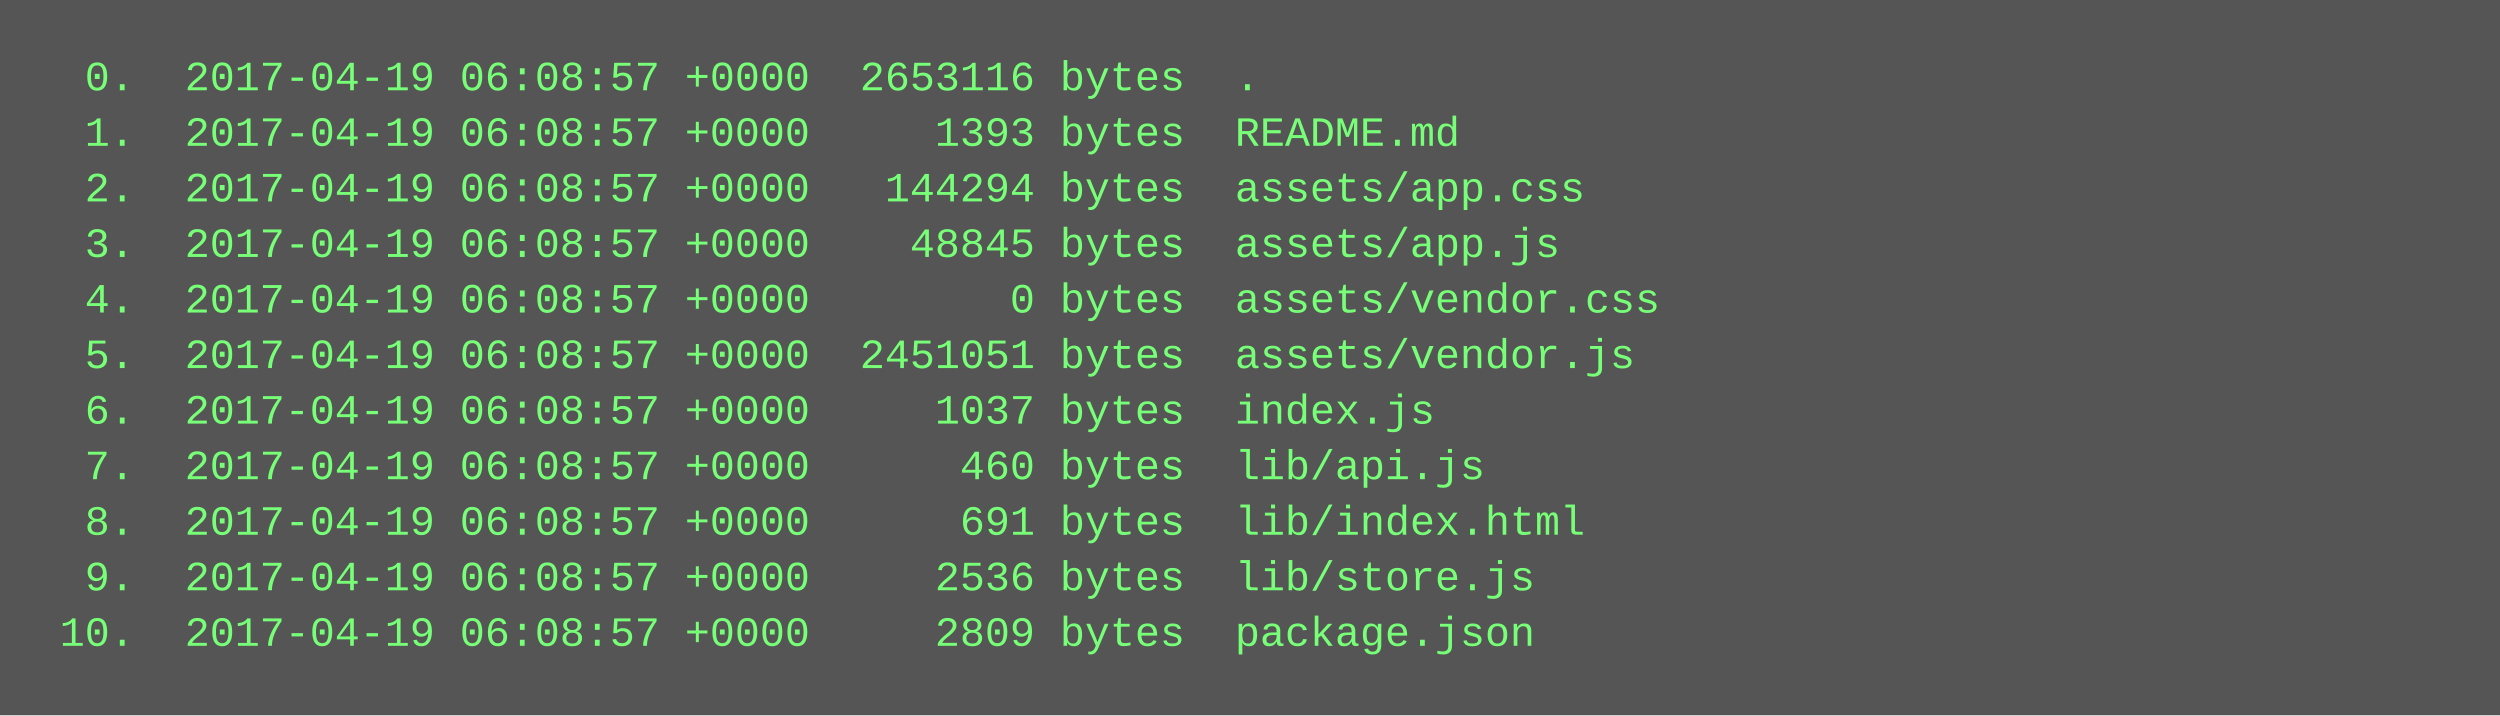
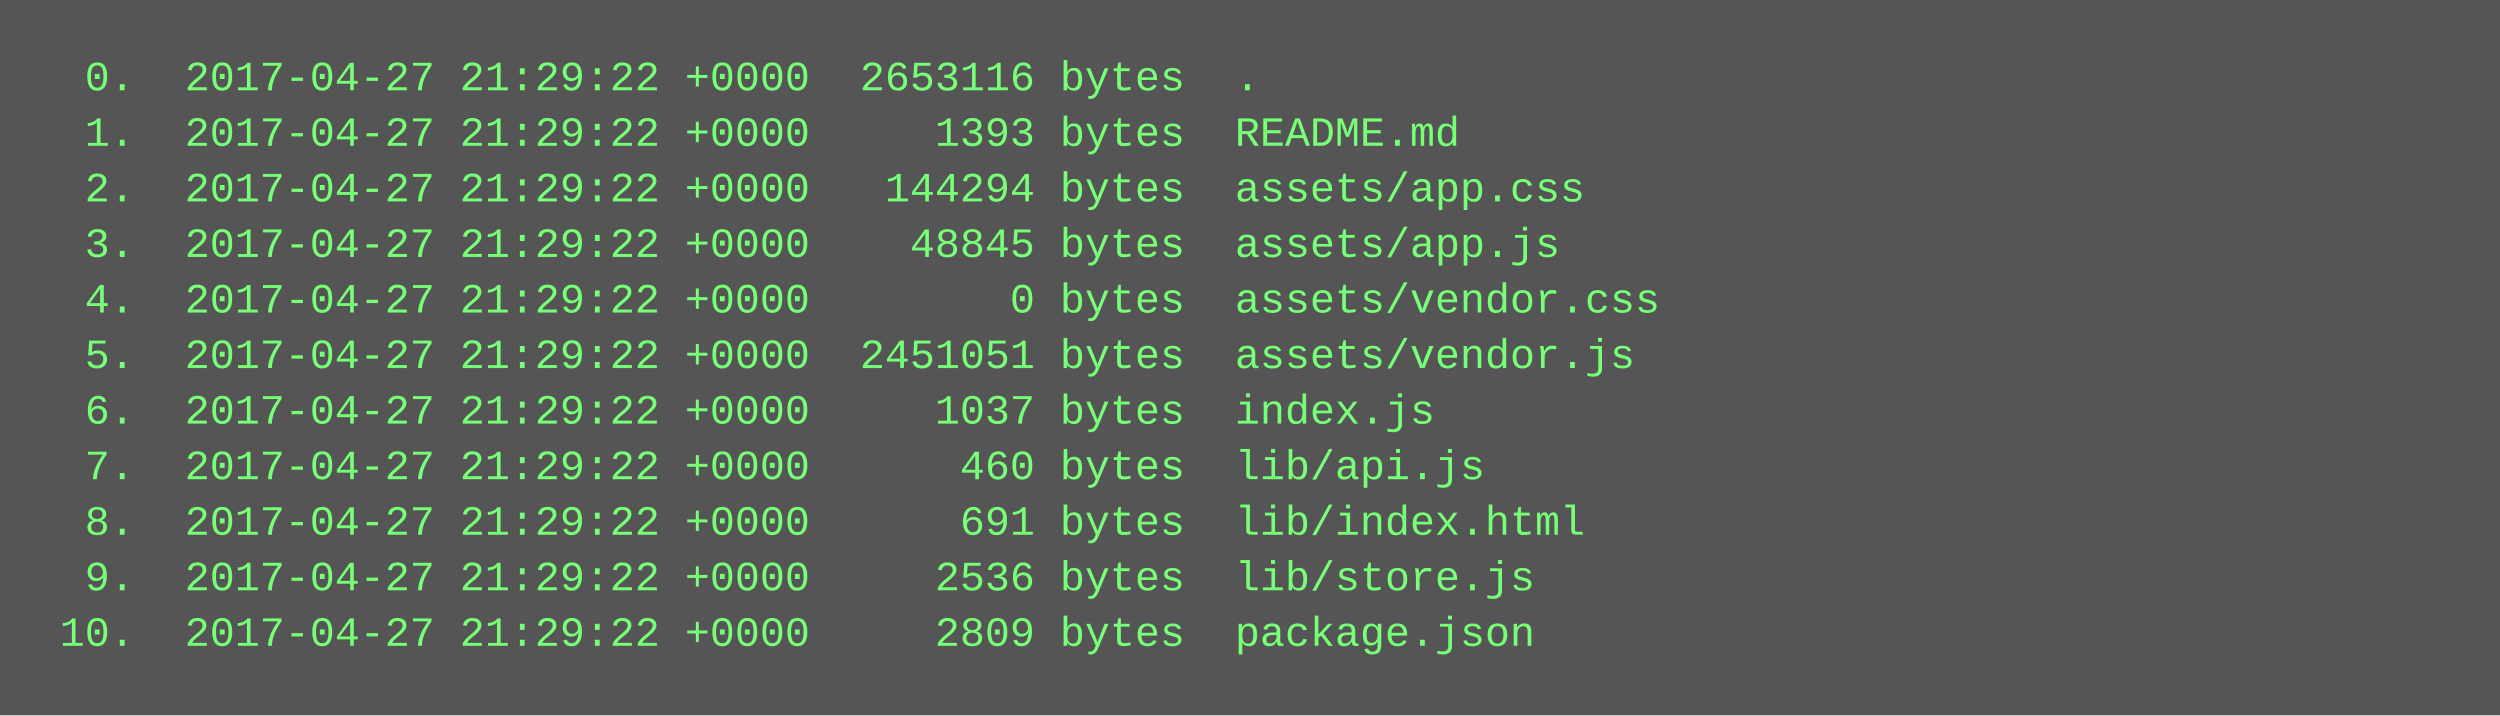
<svg xmlns="http://www.w3.org/2000/svg" height="206" width="720">
  <rect height="206" fill="#555" width="720" />
  <text fill="#7f7" font-family="Courier New" font-size="12" xml:space="preserve">
-     <tspan x="10" y="26">  0.  2017-04-19 06:08:57 +0000  2653116 bytes  .</tspan>
-     <tspan x="10" y="42">  1.  2017-04-19 06:08:57 +0000     1393 bytes  README.md</tspan>
-     <tspan x="10" y="58">  2.  2017-04-19 06:08:57 +0000   144294 bytes  assets/app.css</tspan>
-     <tspan x="10" y="74">  3.  2017-04-19 06:08:57 +0000    48845 bytes  assets/app.js</tspan>
-     <tspan x="10" y="90">  4.  2017-04-19 06:08:57 +0000        0 bytes  assets/vendor.css</tspan>
-     <tspan x="10" y="106">  5.  2017-04-19 06:08:57 +0000  2451051 bytes  assets/vendor.js</tspan>
-     <tspan x="10" y="122">  6.  2017-04-19 06:08:57 +0000     1037 bytes  index.js</tspan>
-     <tspan x="10" y="138">  7.  2017-04-19 06:08:57 +0000      460 bytes  lib/api.js</tspan>
-     <tspan x="10" y="154">  8.  2017-04-19 06:08:57 +0000      691 bytes  lib/index.html</tspan>
-     <tspan x="10" y="170">  9.  2017-04-19 06:08:57 +0000     2536 bytes  lib/store.js</tspan>
-     <tspan x="10" y="186"> 10.  2017-04-19 06:08:57 +0000     2809 bytes  package.json</tspan>
+     <tspan x="10" y="26">  0.  2017-04-27 21:29:22 +0000  2653116 bytes  .</tspan>
+     <tspan x="10" y="42">  1.  2017-04-27 21:29:22 +0000     1393 bytes  README.md</tspan>
+     <tspan x="10" y="58">  2.  2017-04-27 21:29:22 +0000   144294 bytes  assets/app.css</tspan>
+     <tspan x="10" y="74">  3.  2017-04-27 21:29:22 +0000    48845 bytes  assets/app.js</tspan>
+     <tspan x="10" y="90">  4.  2017-04-27 21:29:22 +0000        0 bytes  assets/vendor.css</tspan>
+     <tspan x="10" y="106">  5.  2017-04-27 21:29:22 +0000  2451051 bytes  assets/vendor.js</tspan>
+     <tspan x="10" y="122">  6.  2017-04-27 21:29:22 +0000     1037 bytes  index.js</tspan>
+     <tspan x="10" y="138">  7.  2017-04-27 21:29:22 +0000      460 bytes  lib/api.js</tspan>
+     <tspan x="10" y="154">  8.  2017-04-27 21:29:22 +0000      691 bytes  lib/index.html</tspan>
+     <tspan x="10" y="170">  9.  2017-04-27 21:29:22 +0000     2536 bytes  lib/store.js</tspan>
+     <tspan x="10" y="186"> 10.  2017-04-27 21:29:22 +0000     2809 bytes  package.json</tspan>
  </text>
</svg>
